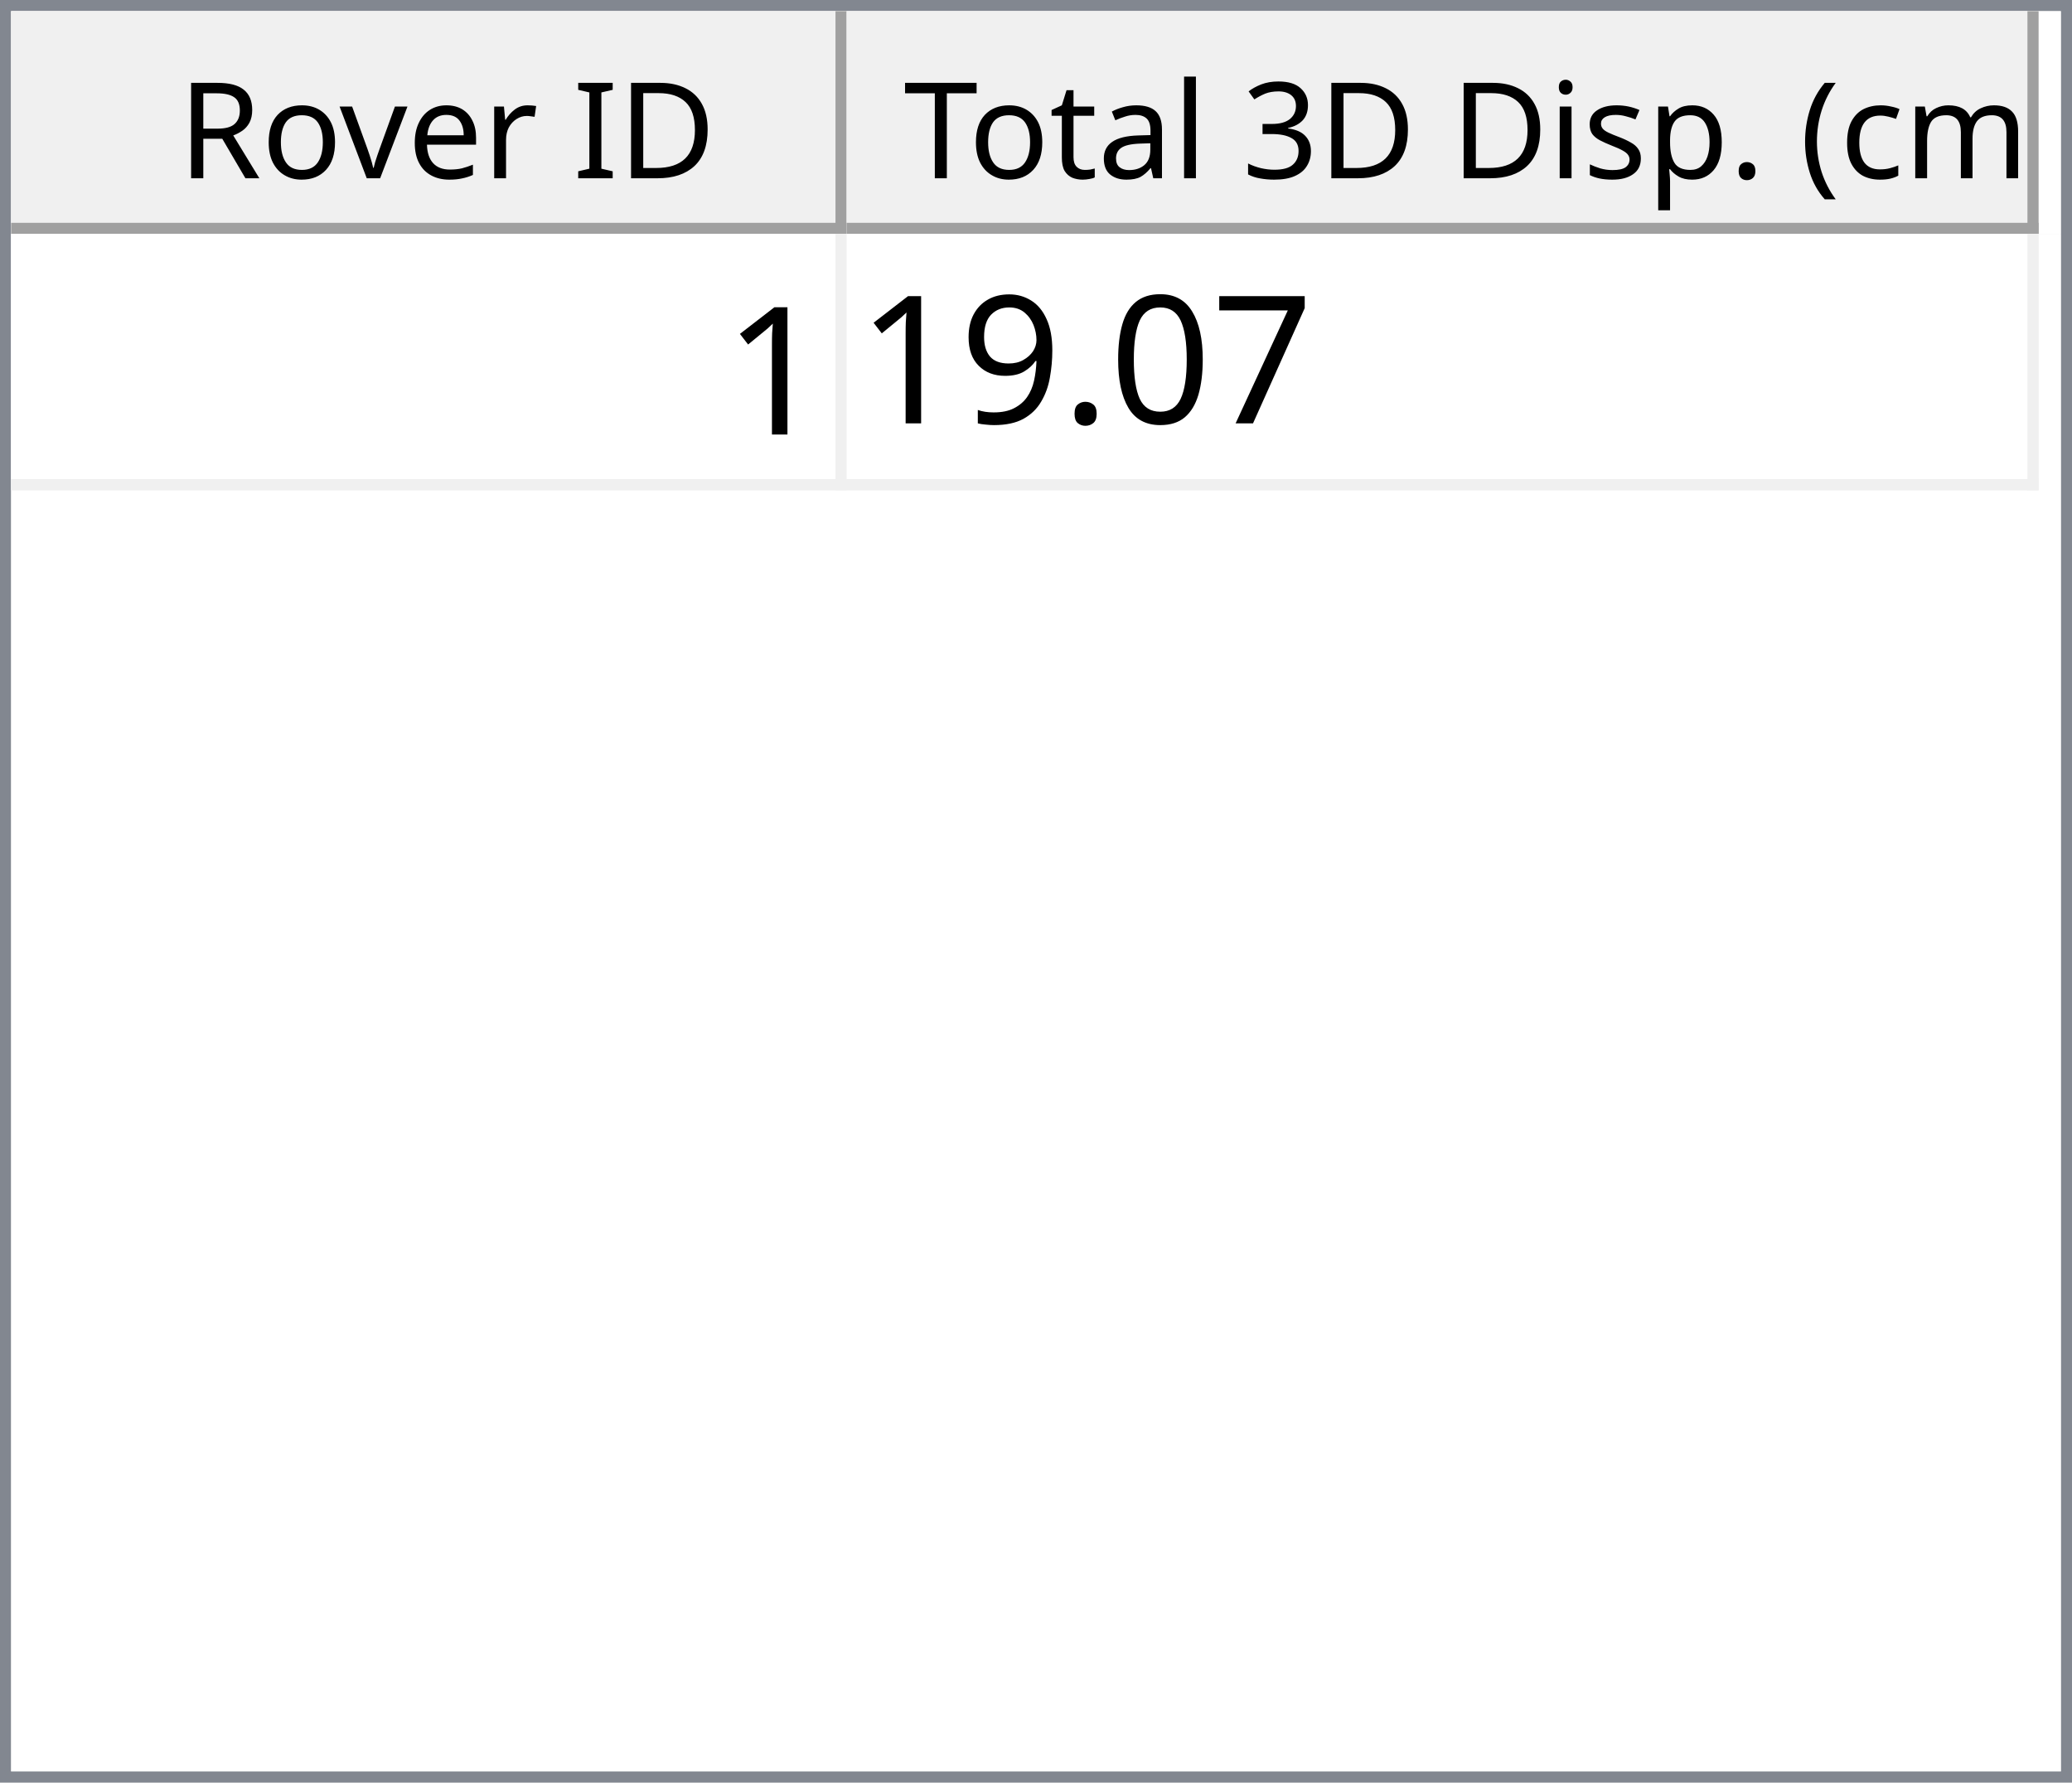
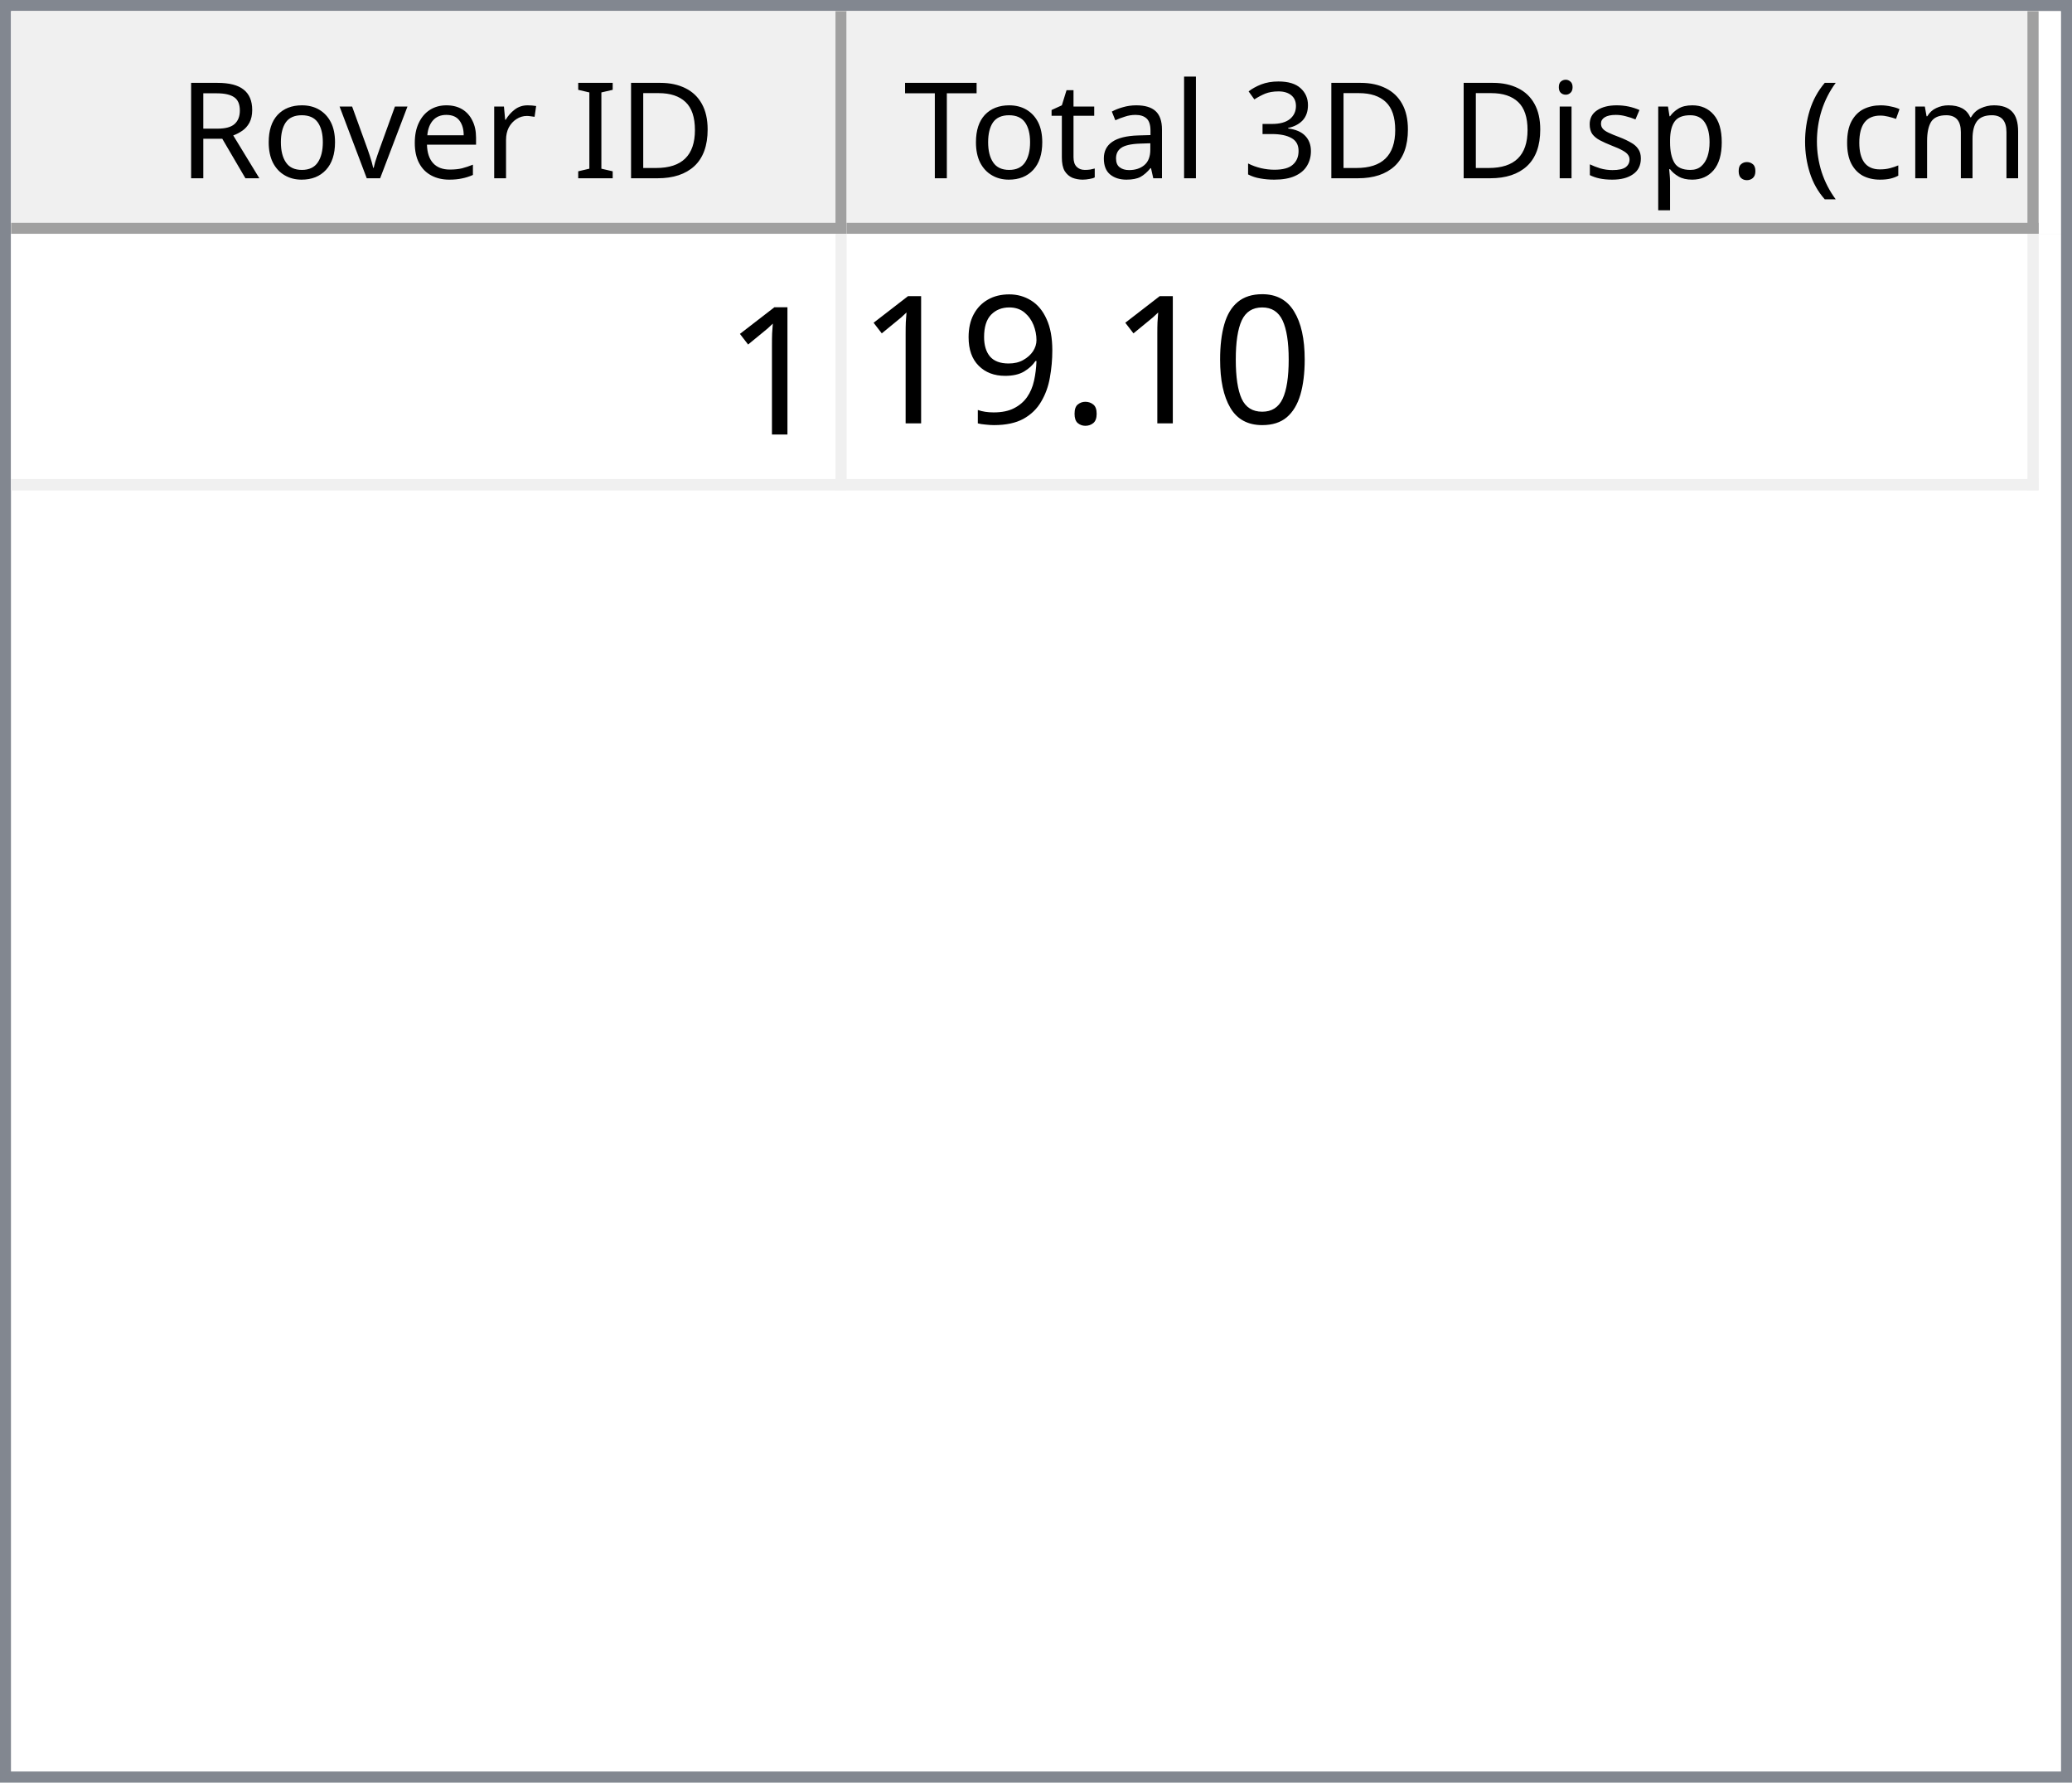
<svg xmlns="http://www.w3.org/2000/svg" style="fill-opacity:1; color-rendering:auto; color-interpolation:auto; text-rendering:auto; stroke:black; stroke-linecap:square; stroke-miterlimit:10; shape-rendering:auto; stroke-opacity:1; fill:black; stroke-dasharray:none; font-weight:normal; stroke-width:1; font-family:'Dialog'; font-style:normal; stroke-linejoin:miter; font-size:12px; stroke-dashoffset:0; image-rendering:auto;" width="186" height="160">
  <defs id="genericDefs" />
  <g>
    <defs id="defs1">
      <clipPath clipPathUnits="userSpaceOnUse" id="clipPath1">
        <path d="M0 0 L186 0 L186 160 L0 160 L0 0 Z" />
      </clipPath>
      <clipPath clipPathUnits="userSpaceOnUse" id="clipPath2">
        <path d="M0 0 L0 160 L186 160 L186 0 Z" />
      </clipPath>
      <clipPath clipPathUnits="userSpaceOnUse" id="clipPath3">
        <path d="M0 0 L0 20 L184 20 L184 0 Z" />
      </clipPath>
      <clipPath clipPathUnits="userSpaceOnUse" id="clipPath4">
        <path d="M0 0 L0 20 L75 20 L75 0 Z" />
      </clipPath>
      <clipPath clipPathUnits="userSpaceOnUse" id="clipPath5">
        <path d="M1 1 L1 19 L74 19 L74 1 Z" />
      </clipPath>
      <clipPath clipPathUnits="userSpaceOnUse" id="clipPath6">
        <path d="M0 0 L0 18 L73 18 L73 0 Z" />
      </clipPath>
      <clipPath clipPathUnits="userSpaceOnUse" id="clipPath7">
        <path d="M-0.5 -0.5 L-0.5 19.5 L74.5 19.5 L74.5 -0.5 Z" />
      </clipPath>
      <clipPath clipPathUnits="userSpaceOnUse" id="clipPath8">
        <path d="M0 0 L0 20 L107 20 L107 0 Z" />
      </clipPath>
      <clipPath clipPathUnits="userSpaceOnUse" id="clipPath9">
        <path d="M1 1 L1 19 L106 19 L106 1 Z" />
      </clipPath>
      <clipPath clipPathUnits="userSpaceOnUse" id="clipPath10">
        <path d="M0 0 L0 18 L105 18 L105 0 Z" />
      </clipPath>
      <clipPath clipPathUnits="userSpaceOnUse" id="clipPath11">
        <path d="M-0.5 -0.5 L-0.5 19.5 L106.5 19.5 L106.5 -0.5 Z" />
      </clipPath>
      <clipPath clipPathUnits="userSpaceOnUse" id="clipPath12">
        <path d="M0 0 L0 138 L184 138 L184 0 Z" />
      </clipPath>
      <clipPath clipPathUnits="userSpaceOnUse" id="clipPath13">
        <path d="M0 0 L0 23 L182 23 L182 0 Z" />
      </clipPath>
      <clipPath clipPathUnits="userSpaceOnUse" id="clipPath14">
        <path d="M-0.5 -0.5 L-0.5 22.5 L181.5 22.5 L181.5 -0.5 Z" />
      </clipPath>
      <clipPath clipPathUnits="userSpaceOnUse" id="clipPath15">
        <path d="M0 0 L0 22 L74 22 L74 0 Z" />
      </clipPath>
      <clipPath clipPathUnits="userSpaceOnUse" id="clipPath16">
        <path d="M0 0 L0 22 L106 22 L106 0 Z" />
      </clipPath>
      <font horiz-adv-x="64.551" id="font1">
        <font-face ascent="107.91" descent="25.098" units-per-em="100" style="font-style:normal; font-family:Segoe UI; font-weight:normal;" />
        <missing-glyph horiz-adv-x="64.551" d="M8.109 0 L8.109 68.266 L56.453 68.266 L56.453 0 L8.109 0 ZM15.328 7.234 L49.219 7.234 L49.219 61.031 L15.328 61.031 L15.328 7.234 Z" />
        <glyph unicode="D" horiz-adv-x="70.117" d="M9.188 0 L9.188 70.016 L28.516 70.016 Q65.531 70.016 65.531 35.891 Q65.531 19.672 55.25 9.836 Q44.969 0 27.734 0 L9.188 0 ZM17.391 62.594 L17.391 7.422 L27.828 7.422 Q41.609 7.422 49.273 14.797 Q56.938 22.172 56.938 35.688 Q56.938 62.594 28.328 62.594 L17.391 62.594 Z" />
        <glyph unicode="I" horiz-adv-x="26.611" d="M17.391 0 L9.188 0 L9.188 70.016 L17.391 70.016 L17.391 0 Z" />
        <glyph unicode=" " horiz-adv-x="27.393" d="" />
        <glyph unicode="r" horiz-adv-x="34.766" d="M34.188 41.891 Q32.078 43.5 28.125 43.5 Q23 43.5 19.555 38.672 Q16.109 33.844 16.109 25.484 L16.109 0 L8.109 0 L8.109 50 L16.109 50 L16.109 39.703 L16.312 39.703 Q18.016 44.969 21.531 47.922 Q25.047 50.875 29.391 50.875 Q32.516 50.875 34.188 50.203 L34.188 41.891 Z" />
        <glyph unicode="e" horiz-adv-x="52.295" d="M48.297 23 L12.984 23 Q13.188 14.656 17.484 10.109 Q21.781 5.562 29.297 5.562 Q37.75 5.562 44.828 11.141 L44.828 3.609 Q38.234 -1.172 27.391 -1.172 Q16.797 -1.172 10.742 5.641 Q4.688 12.453 4.688 24.812 Q4.688 36.469 11.305 43.82 Q17.922 51.172 27.734 51.172 Q37.547 51.172 42.922 44.828 Q48.297 38.484 48.297 27.203 L48.297 23 ZM40.094 29.781 Q40.047 36.719 36.75 40.578 Q33.453 44.438 27.594 44.438 Q21.922 44.438 17.969 40.383 Q14.016 36.328 13.094 29.781 L40.094 29.781 Z" />
        <glyph unicode="v" horiz-adv-x="47.9" d="M47.406 50 L27.484 0 L19.625 0 L0.688 50 L9.469 50 L22.172 13.672 Q23.578 9.672 23.922 6.688 L24.125 6.688 Q24.609 10.453 25.688 13.484 L38.969 50 L47.406 50 Z" />
        <glyph unicode="o" horiz-adv-x="58.594" d="M29 -1.172 Q17.922 -1.172 11.305 5.836 Q4.688 12.844 4.688 24.422 Q4.688 37.016 11.57 44.094 Q18.453 51.172 30.172 51.172 Q41.359 51.172 47.633 44.289 Q53.906 37.406 53.906 25.203 Q53.906 13.234 47.141 6.031 Q40.375 -1.172 29 -1.172 ZM29.594 44.438 Q21.875 44.438 17.383 39.188 Q12.891 33.938 12.891 24.703 Q12.891 15.828 17.43 10.695 Q21.969 5.562 29.594 5.562 Q37.359 5.562 41.531 10.594 Q45.703 15.625 45.703 24.906 Q45.703 34.281 41.531 39.359 Q37.359 44.438 29.594 44.438 Z" />
        <glyph unicode="R" horiz-adv-x="59.814" d="M59.375 0 L49.609 0 L37.891 19.625 Q36.281 22.359 34.766 24.289 Q33.25 26.219 31.664 27.438 Q30.078 28.656 28.25 29.219 Q26.422 29.781 24.125 29.781 L17.391 29.781 L17.391 0 L9.188 0 L9.188 70.016 L30.078 70.016 Q34.672 70.016 38.555 68.867 Q42.438 67.719 45.289 65.375 Q48.141 63.031 49.758 59.547 Q51.375 56.062 51.375 51.375 Q51.375 47.703 50.273 44.656 Q49.172 41.609 47.148 39.211 Q45.125 36.812 42.266 35.133 Q39.406 33.453 35.844 32.516 L35.844 32.328 Q37.594 31.547 38.891 30.547 Q40.188 29.547 41.359 28.18 Q42.531 26.812 43.68 25.078 Q44.828 23.344 46.234 21.047 L59.375 0 ZM17.391 62.594 L17.391 37.203 L28.516 37.203 Q31.594 37.203 34.203 38.133 Q36.812 39.062 38.719 40.797 Q40.625 42.531 41.703 45.047 Q42.781 47.562 42.781 50.688 Q42.781 56.297 39.141 59.445 Q35.5 62.594 28.609 62.594 L17.391 62.594 Z" />
        <glyph unicode=")" horiz-adv-x="30.176" d="M8.297 -15.922 L1.172 -15.922 Q16.406 2.344 16.406 26.812 Q16.406 51.469 1.078 70.016 L8.297 70.016 Q23.531 52.156 23.531 26.703 Q23.531 1.375 8.297 -15.922 Z" />
        <glyph unicode="m" horiz-adv-x="86.133" d="M79.109 0 L71.094 0 L71.094 28.719 Q71.094 37.016 68.531 40.727 Q65.969 44.438 59.906 44.438 Q54.781 44.438 51.195 39.75 Q47.609 35.062 47.609 28.516 L47.609 0 L39.594 0 L39.594 29.688 Q39.594 44.438 28.219 44.438 Q22.953 44.438 19.531 40.016 Q16.109 35.594 16.109 28.516 L16.109 0 L8.109 0 L8.109 50 L16.109 50 L16.109 42.094 L16.312 42.094 Q21.625 51.172 31.844 51.172 Q36.969 51.172 40.773 48.312 Q44.578 45.453 46 40.828 Q51.562 51.172 62.594 51.172 Q79.109 51.172 79.109 30.812 L79.109 0 Z" />
        <glyph unicode="c" horiz-adv-x="46.191" d="M42.188 2.297 Q36.422 -1.172 28.516 -1.172 Q17.828 -1.172 11.258 5.789 Q4.688 12.75 4.688 23.828 Q4.688 36.188 11.766 43.68 Q18.844 51.172 30.672 51.172 Q37.25 51.172 42.281 48.734 L42.281 40.531 Q36.719 44.438 30.375 44.438 Q22.703 44.438 17.797 38.945 Q12.891 33.453 12.891 24.516 Q12.891 15.719 17.508 10.641 Q22.125 5.562 29.891 5.562 Q36.422 5.562 42.188 9.906 L42.188 2.297 Z" />
        <glyph unicode="(" horiz-adv-x="30.176" d="M29.109 -15.922 L21.969 -15.922 Q6.844 1.375 6.844 26.703 Q6.844 52.156 21.969 70.016 L29.203 70.016 Q13.875 51.469 13.875 26.812 Q13.875 2.344 29.109 -15.922 Z" />
        <glyph unicode="." horiz-adv-x="21.68" d="M10.891 -1.078 Q8.641 -1.078 7.055 0.539 Q5.469 2.156 5.469 4.391 Q5.469 6.641 7.055 8.273 Q8.641 9.906 10.891 9.906 Q13.188 9.906 14.797 8.273 Q16.406 6.641 16.406 4.391 Q16.406 2.156 14.797 0.539 Q13.188 -1.078 10.891 -1.078 Z" />
        <glyph unicode="p" horiz-adv-x="58.789" d="M16.312 7.234 L16.109 7.234 L16.109 -23 L8.109 -23 L8.109 50 L16.109 50 L16.109 41.219 L16.312 41.219 Q22.219 51.172 33.594 51.172 Q43.266 51.172 48.688 44.461 Q54.109 37.75 54.109 26.469 Q54.109 13.922 48 6.375 Q41.891 -1.172 31.297 -1.172 Q21.578 -1.172 16.312 7.234 ZM16.109 27.391 L16.109 20.406 Q16.109 14.203 20.141 9.883 Q24.172 5.562 30.375 5.562 Q37.641 5.562 41.773 11.133 Q45.906 16.703 45.906 26.609 Q45.906 34.969 42.047 39.703 Q38.188 44.438 31.594 44.438 Q24.609 44.438 20.359 39.578 Q16.109 34.719 16.109 27.391 Z" />
        <glyph unicode="s" horiz-adv-x="42.432" d="M5.078 1.812 L5.078 10.406 Q11.625 5.562 19.484 5.562 Q30.031 5.562 30.031 12.594 Q30.031 14.594 29.125 15.992 Q28.219 17.391 26.68 18.461 Q25.141 19.531 23.07 20.383 Q21 21.234 18.609 22.172 Q15.281 23.484 12.766 24.828 Q10.25 26.172 8.57 27.859 Q6.891 29.547 6.031 31.695 Q5.172 33.844 5.172 36.719 Q5.172 40.234 6.789 42.945 Q8.406 45.656 11.086 47.484 Q13.766 49.312 17.211 50.242 Q20.656 51.172 24.312 51.172 Q30.812 51.172 35.938 48.922 L35.938 40.828 Q30.422 44.438 23.25 44.438 Q21 44.438 19.195 43.922 Q17.391 43.406 16.094 42.477 Q14.797 41.547 14.086 40.258 Q13.375 38.969 13.375 37.406 Q13.375 35.453 14.086 34.133 Q14.797 32.812 16.164 31.789 Q17.531 30.766 19.484 29.938 Q21.438 29.109 23.922 28.125 Q27.25 26.859 29.883 25.516 Q32.516 24.172 34.375 22.484 Q36.234 20.797 37.234 18.602 Q38.234 16.406 38.234 13.375 Q38.234 9.672 36.602 6.938 Q34.969 4.203 32.234 2.398 Q29.5 0.594 25.93 -0.289 Q22.359 -1.172 18.453 -1.172 Q10.75 -1.172 5.078 1.812 Z" />
        <glyph unicode="i" horiz-adv-x="24.219" d="M12.203 62.703 Q10.062 62.703 8.547 64.164 Q7.031 65.625 7.031 67.875 Q7.031 70.125 8.547 71.609 Q10.062 73.094 12.203 73.094 Q14.406 73.094 15.945 71.609 Q17.484 70.125 17.484 67.875 Q17.484 65.719 15.945 64.211 Q14.406 62.703 12.203 62.703 ZM16.109 0 L8.109 0 L8.109 50 L16.109 50 L16.109 0 Z" />
        <glyph unicode="3" horiz-adv-x="53.906" d="M46.531 19.828 Q46.531 15.094 44.75 11.211 Q42.969 7.328 39.719 4.57 Q36.469 1.812 31.93 0.297 Q27.391 -1.219 21.922 -1.219 Q11.922 -1.219 6 2.594 L6 11.188 Q13.094 5.609 22.219 5.609 Q25.875 5.609 28.828 6.539 Q31.781 7.469 33.906 9.227 Q36.031 10.984 37.18 13.477 Q38.328 15.969 38.328 19.094 Q38.328 32.812 18.797 32.812 L12.984 32.812 L12.984 39.594 L18.5 39.594 Q35.797 39.594 35.797 52.484 Q35.797 64.406 22.609 64.406 Q15.188 64.406 8.688 59.422 L8.688 67.188 Q15.375 71.188 24.609 71.188 Q29 71.188 32.57 69.969 Q36.141 68.75 38.68 66.555 Q41.219 64.359 42.609 61.281 Q44 58.203 44 54.5 Q44 40.672 30.031 36.719 L30.031 36.531 Q33.594 36.141 36.625 34.797 Q39.656 33.453 41.852 31.305 Q44.047 29.156 45.289 26.25 Q46.531 23.344 46.531 19.828 Z" />
        <glyph unicode="l" horiz-adv-x="24.219" d="M16.109 0 L8.109 0 L8.109 74.031 L16.109 74.031 L16.109 0 Z" />
        <glyph unicode="a" horiz-adv-x="50.879" d="M43.891 0 L35.891 0 L35.891 7.812 L35.688 7.812 Q30.469 -1.172 20.312 -1.172 Q12.844 -1.172 8.617 2.781 Q4.391 6.734 4.391 13.281 Q4.391 27.297 20.906 29.594 L35.891 31.688 Q35.891 44.438 25.594 44.438 Q16.547 44.438 9.281 38.281 L9.281 46.484 Q16.656 51.172 26.266 51.172 Q43.891 51.172 43.891 32.516 L43.891 0 ZM35.891 25.297 L23.828 23.641 Q18.266 22.859 15.43 20.875 Q12.594 18.891 12.594 13.875 Q12.594 10.203 15.211 7.883 Q17.828 5.562 22.172 5.562 Q28.125 5.562 32.008 9.742 Q35.891 13.922 35.891 20.312 L35.891 25.297 Z" />
        <glyph unicode="t" horiz-adv-x="33.887" d="M31.297 0.484 Q28.469 -1.078 23.828 -1.078 Q10.688 -1.078 10.688 13.578 L10.688 43.172 L2.094 43.172 L2.094 50 L10.688 50 L10.688 62.203 L18.703 64.797 L18.703 50 L31.297 50 L31.297 43.172 L18.703 43.172 L18.703 14.984 Q18.703 9.969 20.414 7.82 Q22.125 5.672 26.078 5.672 Q29.109 5.672 31.297 7.328 L31.297 0.484 Z" />
        <glyph unicode="T" horiz-adv-x="52.393" d="M50.594 62.594 L30.375 62.594 L30.375 0 L22.172 0 L22.172 62.594 L2 62.594 L2 70.016 L50.594 70.016 L50.594 62.594 Z" />
      </font>
      <font horiz-adv-x="75.0" id="font2">
        <font-face ascent="100.537" descent="21.973" units-per-em="100" style="font-style:normal; font-family:sans-serif; font-weight:normal;" />
        <missing-glyph horiz-adv-x="75.0" d="M12.5 0 L12.5 62.5 L62.5 62.5 L62.5 0 L12.5 0 ZM14.062 1.562 L60.938 1.562 L60.938 60.938 L14.062 60.938 L14.062 1.562 Z" />
        <glyph unicode="1" horiz-adv-x="55.615" d="M37.25 0 L28.469 0 L28.469 56 Q25.297 52.984 20.141 49.953 Q14.984 46.922 10.891 45.406 L10.891 53.906 Q18.266 57.375 23.781 62.305 Q29.297 67.234 31.594 71.875 L37.25 71.875 L37.25 0 Z" />
-         <glyph unicode="7" horiz-adv-x="55.615" d="M4.734 62.203 L4.734 70.656 L51.078 70.656 L51.078 63.812 Q44.234 56.547 37.523 44.484 Q30.812 32.422 27.156 19.672 Q24.516 10.688 23.781 0 L14.75 0 Q14.891 8.453 18.062 20.414 Q21.234 32.375 27.172 43.484 Q33.109 54.594 39.797 62.203 L4.734 62.203 Z" />
        <glyph unicode="0" horiz-adv-x="55.615" d="M4.156 35.297 Q4.156 48 6.766 55.742 Q9.375 63.484 14.523 67.68 Q19.672 71.875 27.484 71.875 Q33.25 71.875 37.594 69.555 Q41.938 67.234 44.773 62.867 Q47.609 58.5 49.219 52.227 Q50.828 45.953 50.828 35.297 Q50.828 22.703 48.242 14.969 Q45.656 7.234 40.508 3.008 Q35.359 -1.219 27.484 -1.219 Q17.141 -1.219 11.234 6.203 Q4.156 15.141 4.156 35.297 ZM13.188 35.297 Q13.188 17.672 17.312 11.836 Q21.438 6 27.484 6 Q33.547 6 37.672 11.859 Q41.797 17.719 41.797 35.297 Q41.797 52.984 37.672 58.789 Q33.547 64.594 27.391 64.594 Q21.344 64.594 17.719 59.469 Q13.188 52.938 13.188 35.297 Z" />
        <glyph unicode="." horiz-adv-x="27.783" d="M9.078 0 L9.078 10.016 L19.094 10.016 L19.094 0 L9.078 0 Z" />
        <glyph unicode="9" horiz-adv-x="55.615" d="M5.469 16.547 L13.922 17.328 Q14.984 11.375 18.016 8.688 Q21.047 6 25.781 6 Q29.828 6 32.883 7.859 Q35.938 9.719 37.891 12.82 Q39.844 15.922 41.164 21.195 Q42.484 26.469 42.484 31.938 Q42.484 32.516 42.438 33.688 Q39.797 29.5 35.234 26.883 Q30.672 24.266 25.344 24.266 Q16.453 24.266 10.305 30.711 Q4.156 37.156 4.156 47.703 Q4.156 58.594 10.578 65.234 Q17 71.875 26.656 71.875 Q33.641 71.875 39.43 68.117 Q45.219 64.359 48.219 57.398 Q51.219 50.438 51.219 37.25 Q51.219 23.531 48.242 15.406 Q45.266 7.281 39.383 3.031 Q33.5 -1.219 25.594 -1.219 Q17.188 -1.219 11.867 3.445 Q6.547 8.109 5.469 16.547 ZM41.453 48.141 Q41.453 55.719 37.43 60.156 Q33.406 64.594 27.734 64.594 Q21.875 64.594 17.531 59.812 Q13.188 55.031 13.188 47.406 Q13.188 40.578 17.312 36.305 Q21.438 32.031 27.484 32.031 Q33.594 32.031 37.523 36.305 Q41.453 40.578 41.453 48.141 Z" />
      </font>
    </defs>
    <g style="fill:white; stroke:white;">
      <rect x="0" y="0" width="186" style="clip-path:url(#clipPath1); stroke:none;" height="160" />
    </g>
    <g style="fill:white; text-rendering:optimizeSpeed; color-rendering:optimizeSpeed; image-rendering:optimizeSpeed; shape-rendering:crispEdges; stroke:white; color-interpolation:sRGB;">
      <rect x="0" width="186" height="160" y="0" style="stroke:none;" />
      <path style="stroke:none;" d="M0 160 L186 160 L186 0 L0 0 Z" />
    </g>
    <g style="fill:rgb(240,240,240); font-family:'Segoe UI'; stroke:rgb(240,240,240);">
      <rect x="0" y="0" width="186" style="clip-path:url(#clipPath2); stroke:none;" height="160" />
    </g>
    <g style="fill:rgb(130,135,144); font-family:'Segoe UI'; stroke:rgb(130,135,144);">
      <path d="M0 0 L186 0 L186 160 L0 160 L0 0 ZM1 1 L185 1 L185 159 L1 159 L1 1 Z" style="fill-rule:evenodd; clip-path:url(#clipPath2); stroke:none;" />
    </g>
    <g style="fill:white; font-family:'Segoe UI'; stroke:white;" transform="translate(1,1)">
      <rect x="0" y="0" width="184" style="clip-path:url(#clipPath3); stroke:none;" height="20" />
    </g>
    <g style="fill:rgb(240,240,240); font-family:'Segoe UI'; stroke:rgb(240,240,240);" transform="translate(1,1)">
      <rect x="0" y="0" width="75" style="clip-path:url(#clipPath4); stroke:none;" height="20" />
    </g>
    <g style="font-family:'Segoe UI';" transform="translate(2,2)">
      <text x="14" xml:space="preserve" y="14" style="clip-path:url(#clipPath6); stroke:none;">Rover ID</text>
    </g>
    <g style="fill:rgb(160,160,160); font-family:'Segoe UI'; stroke:rgb(160,160,160); stroke-linejoin:bevel;" transform="translate(1.5,1.5)">
      <line x1="74" x2="74" y1="0" style="fill:none; clip-path:url(#clipPath7);" y2="19" />
    </g>
    <g style="fill:rgb(160,160,160); font-family:'Segoe UI'; stroke:rgb(160,160,160); stroke-linejoin:bevel;" transform="matrix(1,0,0,1,1,1) translate(0.5,0.5)">
      <line x1="0" x2="74" y1="19" style="fill:none; clip-path:url(#clipPath7);" y2="19" />
    </g>
    <g style="fill:rgb(240,240,240); font-family:'Segoe UI'; stroke:rgb(240,240,240);" transform="translate(76,1)">
      <rect x="0" y="0" width="107" style="clip-path:url(#clipPath8); stroke:none;" height="20" />
    </g>
    <g style="font-family:'Segoe UI';" transform="translate(77,2)">
      <text x="1" xml:space="preserve" y="14" style="clip-path:url(#clipPath10); stroke:none;"> Total 3D Disp. (cm)</text>
    </g>
    <g style="fill:rgb(160,160,160); font-family:'Segoe UI'; stroke:rgb(160,160,160); stroke-linejoin:bevel;" transform="translate(76.5,1.5)">
      <line x1="106" x2="106" y1="0" style="fill:none; clip-path:url(#clipPath11);" y2="19" />
    </g>
    <g style="fill:rgb(160,160,160); font-family:'Segoe UI'; stroke:rgb(160,160,160); stroke-linejoin:bevel;" transform="matrix(1,0,0,1,76,1) translate(0.5,0.5)">
      <line x1="0" x2="106" y1="19" style="fill:none; clip-path:url(#clipPath11);" y2="19" />
    </g>
    <g style="fill:white; font-family:'Segoe UI'; stroke:white;" transform="translate(1,21)">
      <rect x="0" y="0" width="184" style="clip-path:url(#clipPath12); stroke:none;" height="138" />
    </g>
    <g style="fill:rgb(240,240,240); font-size:16px; font-family:sans-serif; stroke:rgb(240,240,240);" transform="translate(1,21)">
      <rect x="0" y="0" width="182" style="clip-path:url(#clipPath13); stroke:none;" height="23" />
      <line transform="translate(0.5,0.5)" x1="0" x2="181" y1="22" style="clip-path:url(#clipPath14); fill:none; stroke-linejoin:bevel;" y2="22" />
    </g>
    <g transform="matrix(1,0,0,1,1,21) translate(0.5,0.5)" style="fill:rgb(240,240,240); font-size:16px; font-family:sans-serif; stroke:rgb(240,240,240); stroke-linejoin:bevel;">
      <line x1="74" x2="74" y1="0" style="fill:none; clip-path:url(#clipPath14);" y2="22" />
    </g>
    <g transform="matrix(1,0,0,1,1,21) translate(0.5,0.5)" style="fill:rgb(240,240,240); font-size:16px; font-family:sans-serif; stroke:rgb(240,240,240); stroke-linejoin:bevel;">
      <line x1="181" x2="181" y1="0" style="fill:none; clip-path:url(#clipPath14);" y2="22" />
    </g>
    <g style="fill:white; font-size:16px; font-family:sans-serif; stroke:white;" transform="matrix(1,0,0,1,1,21)">
      <rect x="0" y="0" width="74" style="clip-path:url(#clipPath15); stroke:none;" height="22" />
      <text x="64" y="18" style="fill:black; clip-path:url(#clipPath15); stroke:none;" xml:space="preserve">1</text>
    </g>
    <g style="fill:white; font-size:16px; font-family:sans-serif; stroke:white;" transform="matrix(1,0,0,1,1,21) translate(75,0)">
      <rect x="0" y="0" width="106" style="clip-path:url(#clipPath16); stroke:none;" height="22" />
-       <text x="1" y="17" style="fill:black; clip-path:url(#clipPath16); stroke:none;" xml:space="preserve">19.07</text>
+       <text x="1" y="17" style="fill:black; clip-path:url(#clipPath16); stroke:none;" xml:space="preserve">19.10</text>
    </g>
  </g>
</svg>
